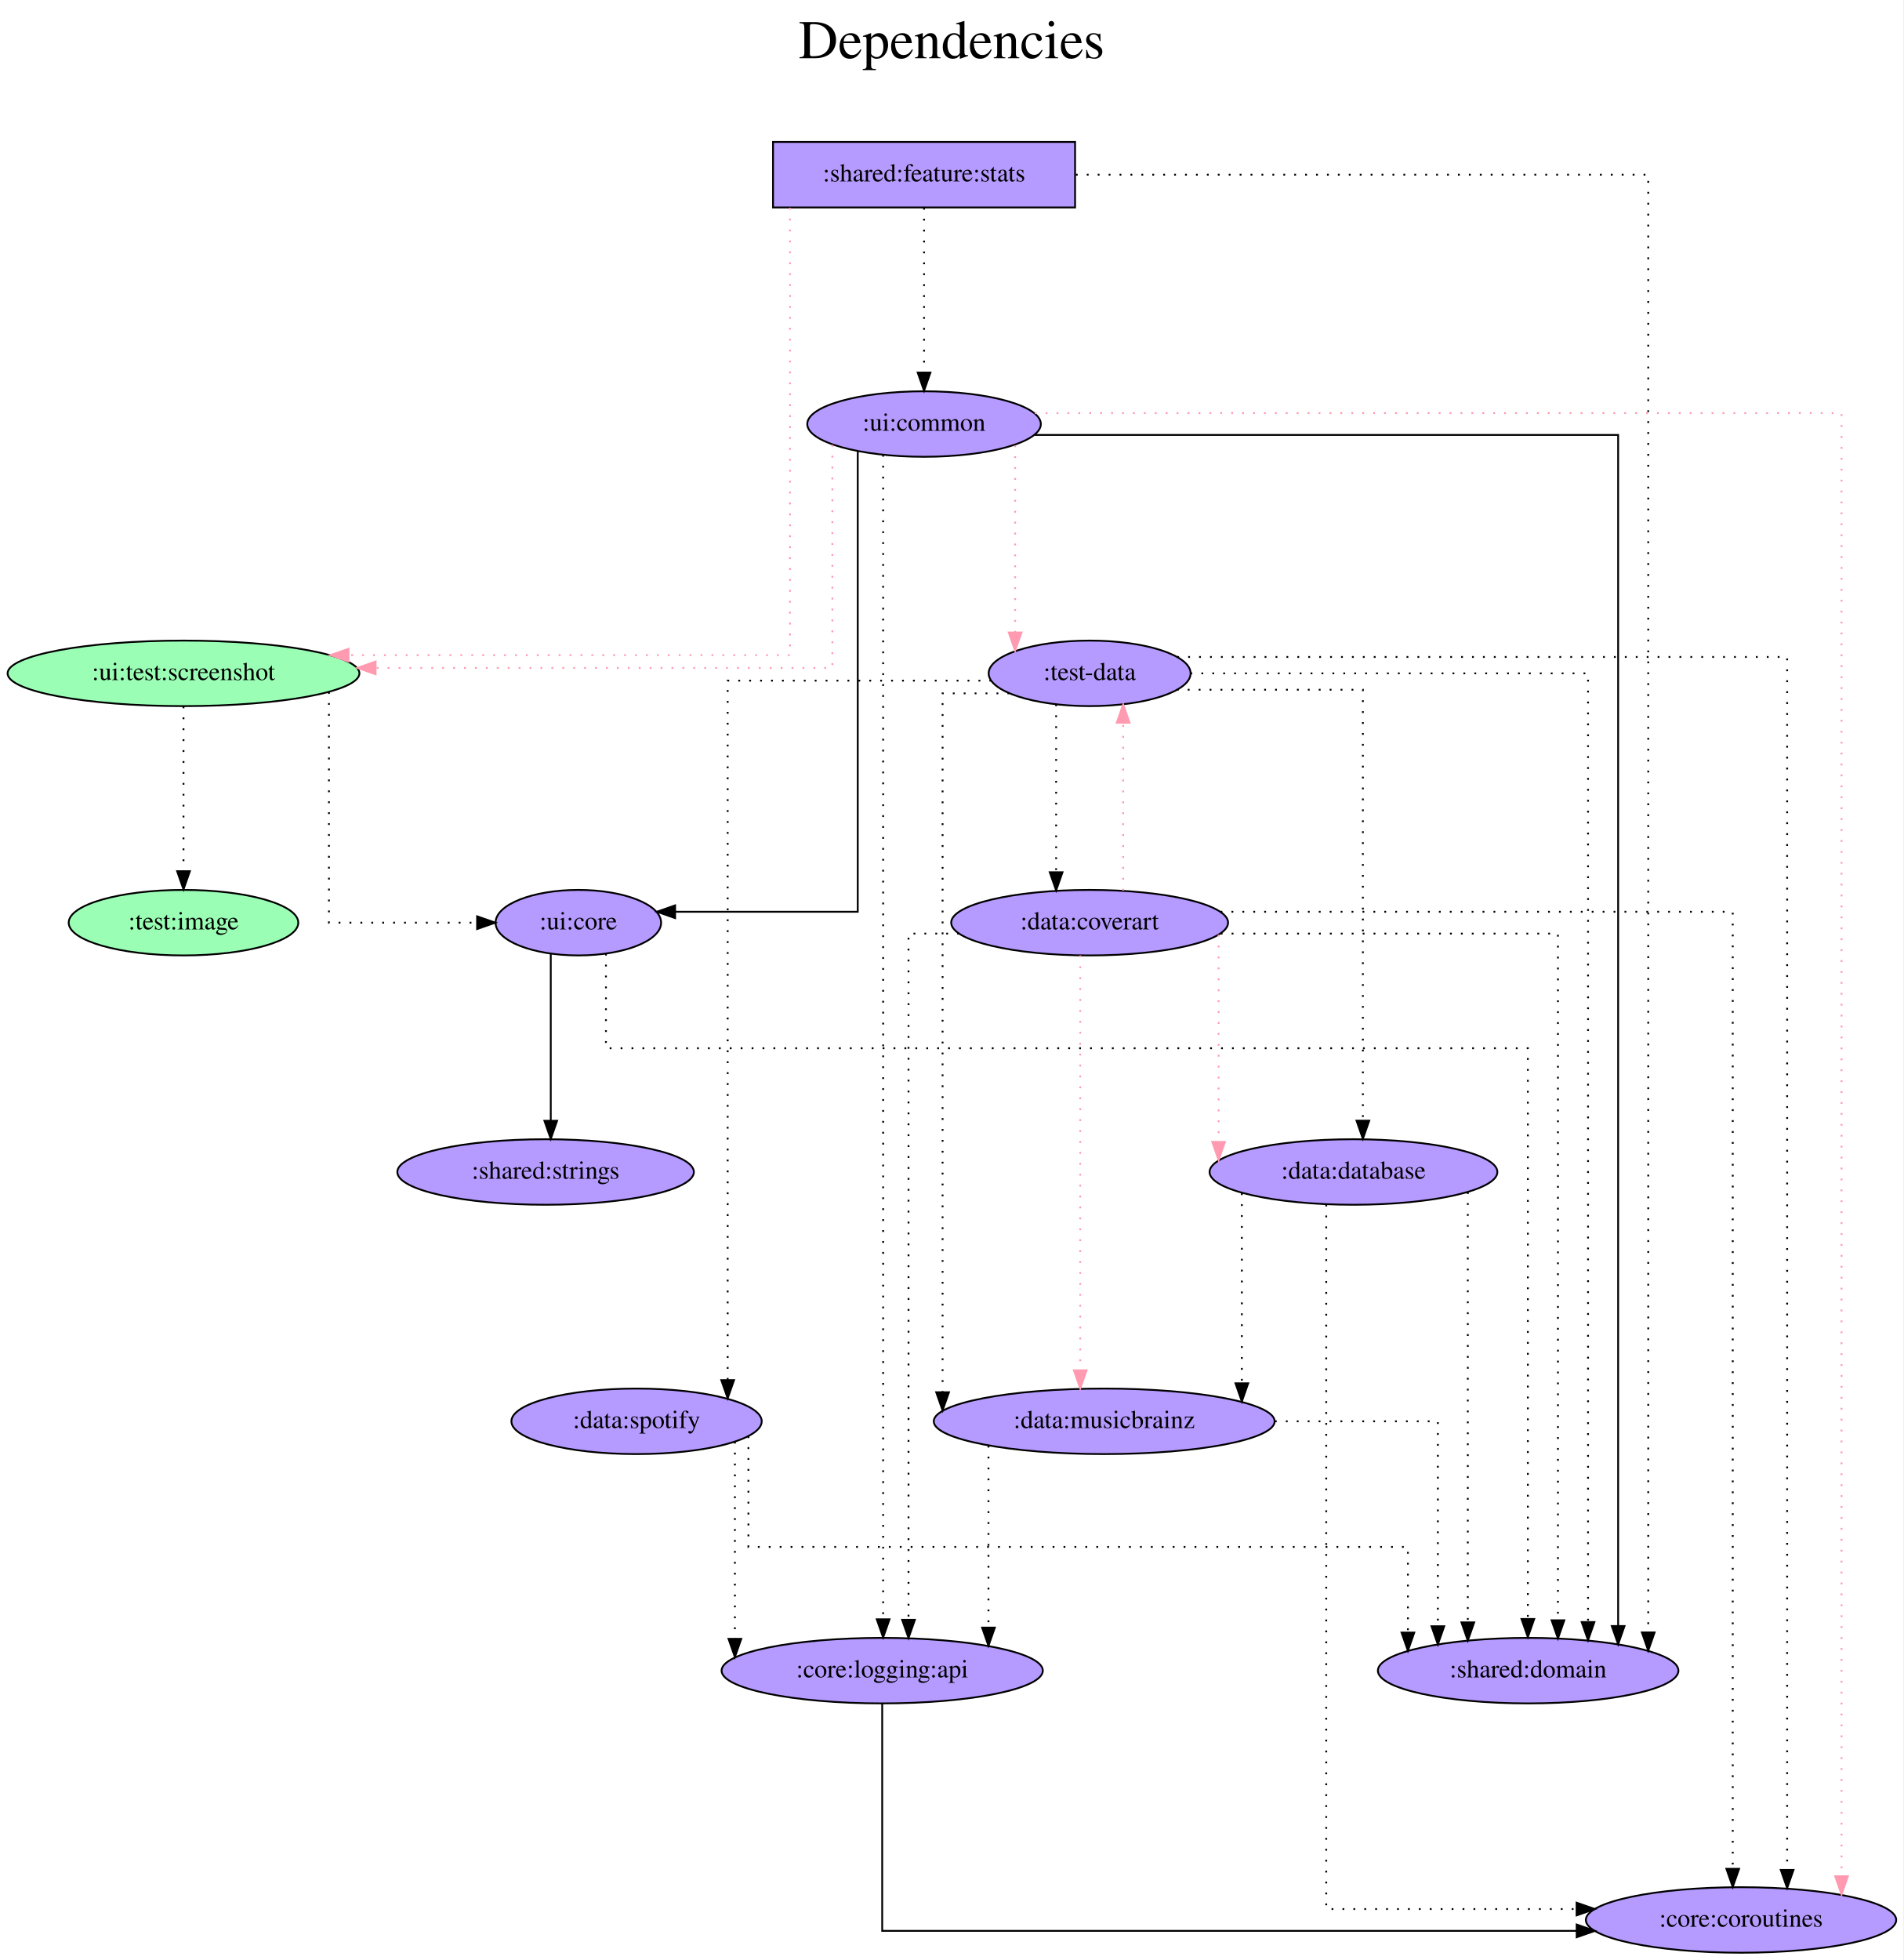
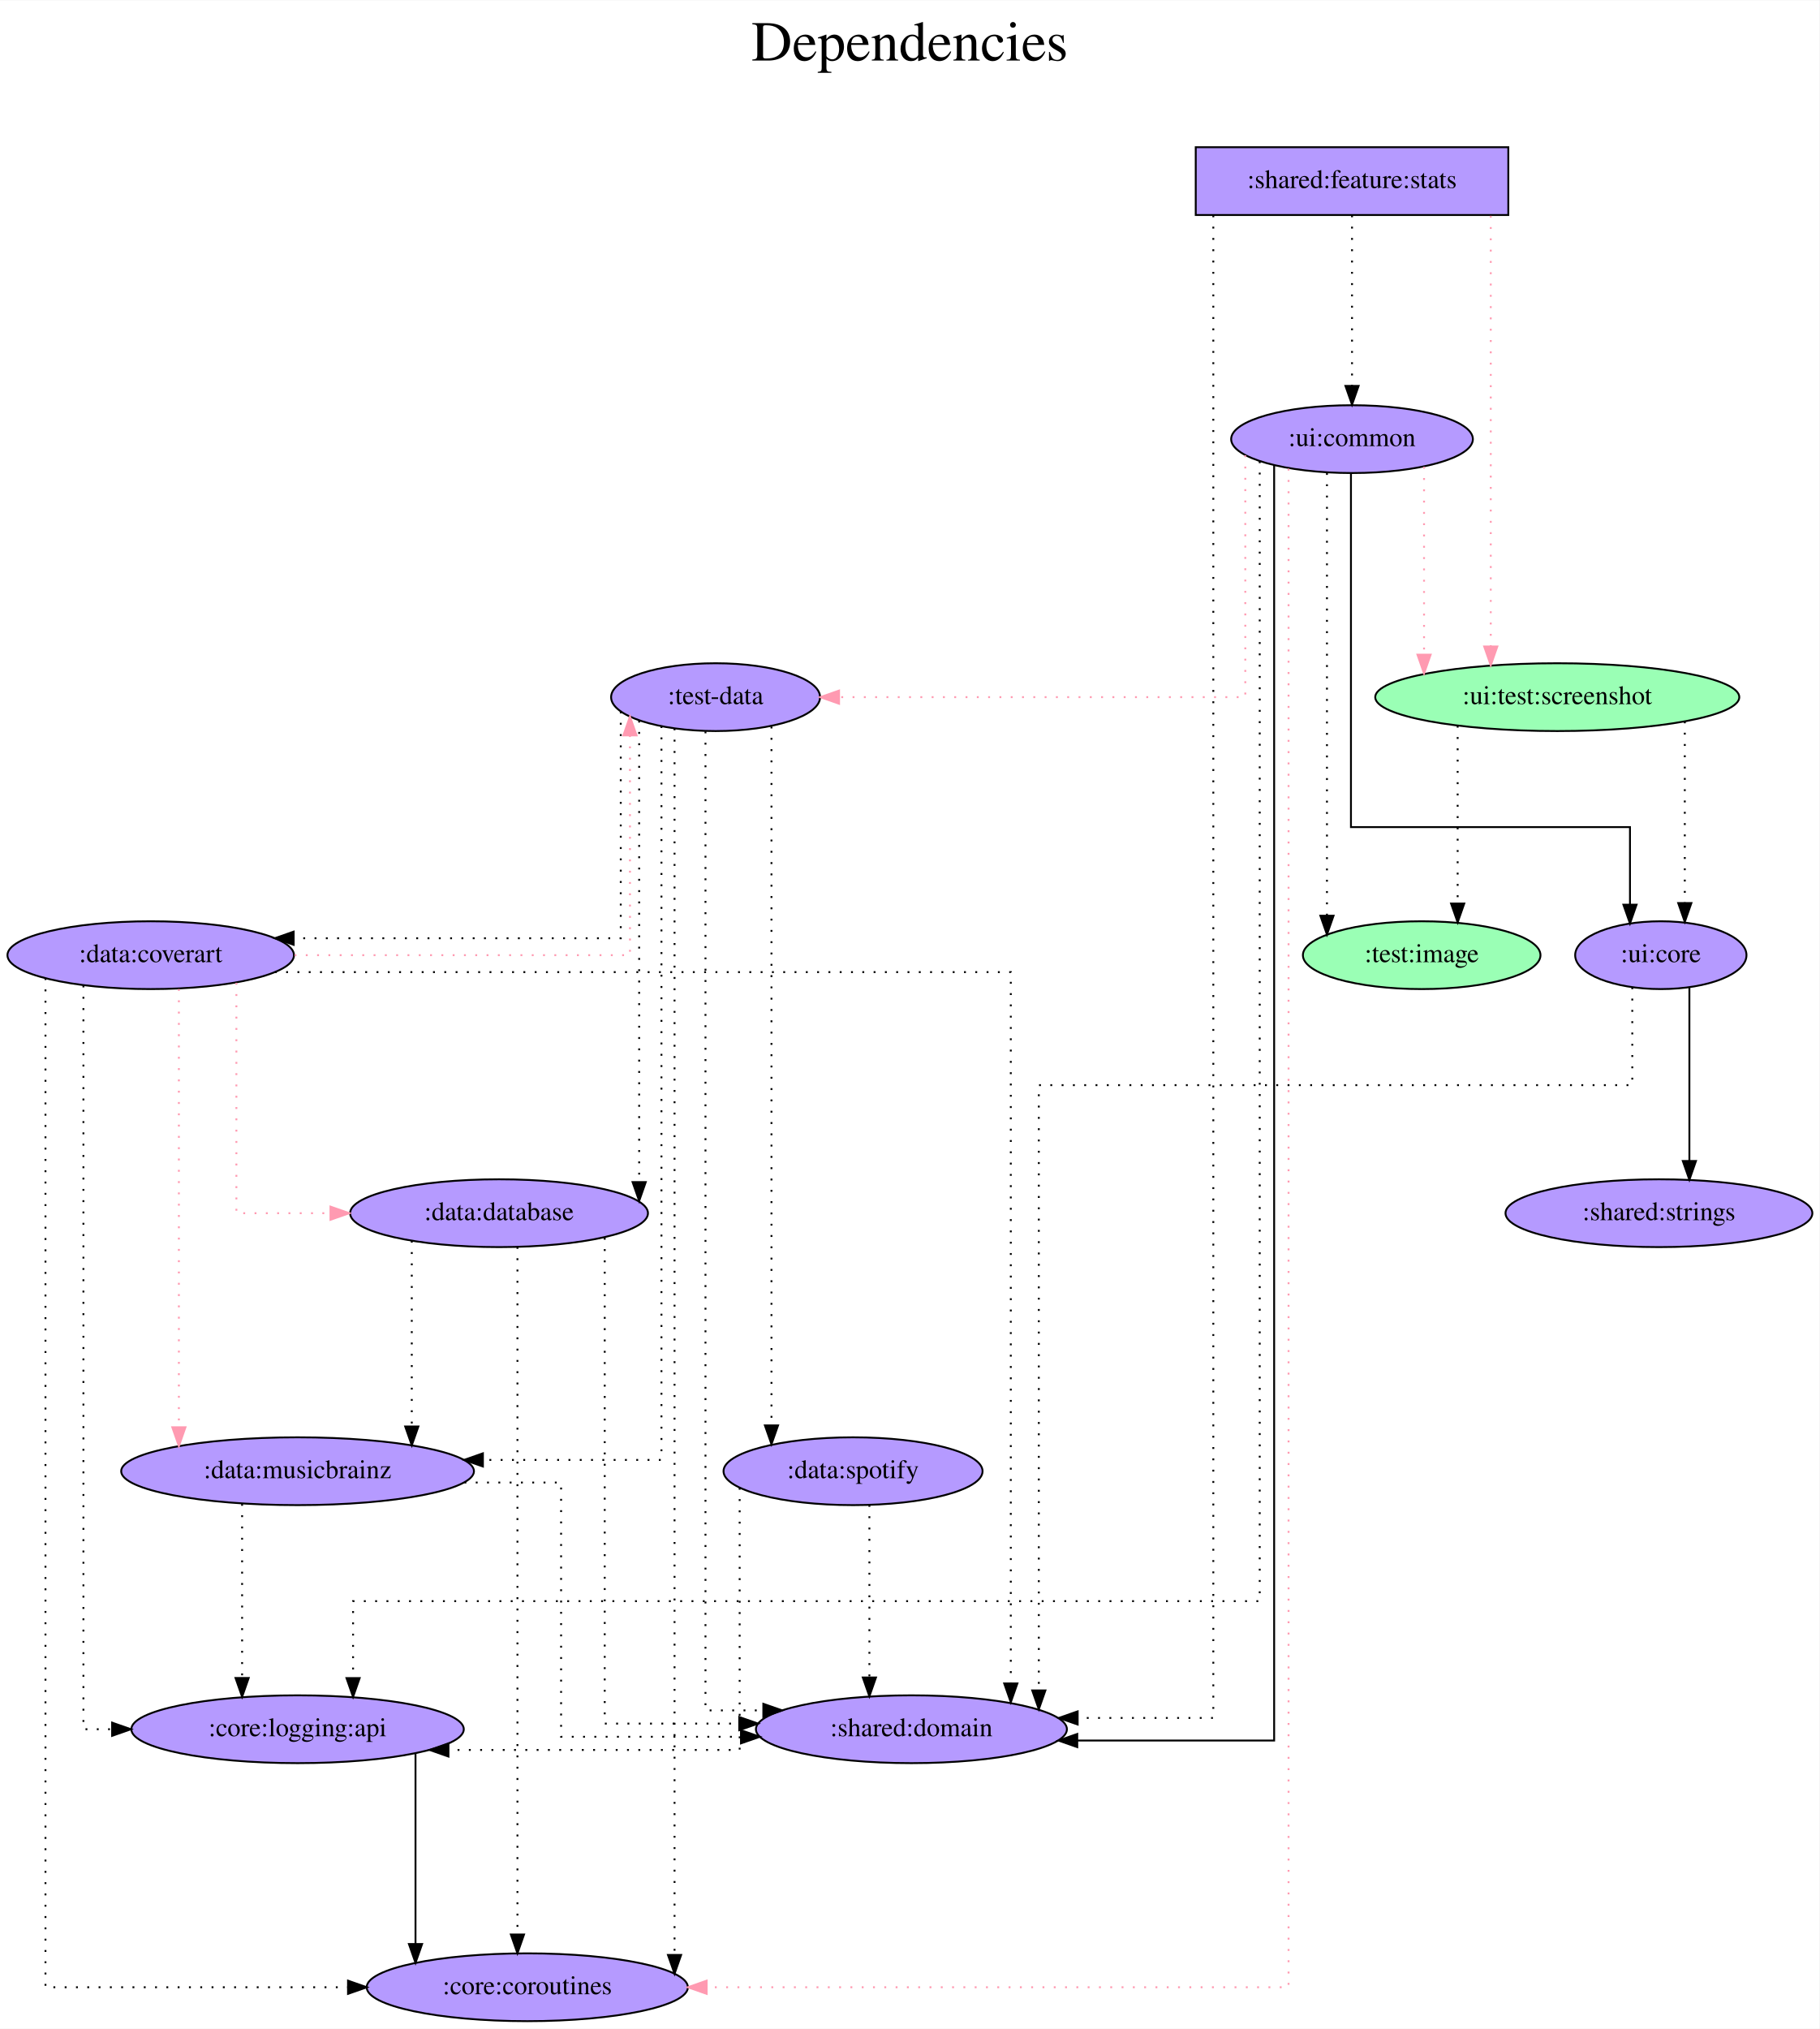
- <svg xmlns="http://www.w3.org/2000/svg" width="1046pt" height="1077pt" viewBox="0.00 0.00 1045.98 1077.00">
+ <svg xmlns="http://www.w3.org/2000/svg" width="966pt" height="1077pt" viewBox="0.00 0.00 966.29 1077.00">
  <g id="graph0" class="graph" transform="scale(1 1) rotate(0) translate(4 1073)">
-     <polygon fill="white" stroke="transparent" points="-4,4 -4,-1073 1041.98,-1073 1041.98,4 -4,4" />
-     <text text-anchor="middle" x="518.99" y="-1041" font-family="Times,serif" font-size="30.00">Dependencies</text>
-     <text text-anchor="middle" x="518.99" y="-1008" font-family="Times,serif" font-size="30.00"> </text>
+     <polygon fill="white" stroke="transparent" points="-4,4 -4,-1073 962.29,-1073 962.29,4 -4,4" />
+     <text text-anchor="middle" x="479.14" y="-1041" font-family="Times,serif" font-size="30.00">Dependencies</text>
+     <text text-anchor="middle" x="479.14" y="-1008" font-family="Times,serif" font-size="30.00"> </text>
    <g id="node1" class="node">
-       <polygon fill="#b59aff" stroke="black" points="586.84,-995 420.84,-995 420.84,-959 586.84,-959 586.84,-995" />
-       <text text-anchor="middle" x="503.84" y="-973.3" font-family="Times,serif" font-size="14.00">:shared:feature:stats</text>
+       <polygon fill="#b59aff" stroke="black" points="797.04,-995 631.04,-995 631.04,-959 797.04,-959 797.04,-995" />
+       <text text-anchor="middle" x="714.04" y="-973.3" font-family="Times,serif" font-size="14.00">:shared:feature:stats</text>
    </g>
    <g id="node2" class="node">
-       <ellipse fill="#9affb5" stroke="black" cx="96.84" cy="-703" rx="96.68" ry="18" />
-       <text text-anchor="middle" x="96.84" y="-699.3" font-family="Times,serif" font-size="14.00">:ui:test:screenshot</text>
+       <ellipse fill="#9affb5" stroke="black" cx="823.04" cy="-703" rx="96.68" ry="18" />
+       <text text-anchor="middle" x="823.04" y="-699.3" font-family="Times,serif" font-size="14.00">:ui:test:screenshot</text>
    </g>
    <g id="edge1" class="edge">
-       <path fill="none" stroke="#ff9ab1" stroke-dasharray="1,5" d="M430.17,-958.85C430.17,-899.21 430.17,-713 430.17,-713 430.17,-713 187.53,-713 187.53,-713" />
-       <polygon fill="#ff9ab1" stroke="#ff9ab1" points="187.53,-709.5 177.53,-713 187.53,-716.5 187.53,-709.5" />
+       <path fill="none" stroke="#ff9ab1" stroke-dasharray="1,5" d="M787.72,-958.6C787.72,-958.6 787.72,-729.91 787.72,-729.91" />
+       <polygon fill="#ff9ab1" stroke="#ff9ab1" points="791.22,-729.91 787.72,-719.91 784.22,-729.91 791.22,-729.91" />
    </g>
    <g id="node3" class="node">
-       <ellipse fill="#b59aff" stroke="black" cx="503.84" cy="-840" rx="64.19" ry="18" />
-       <text text-anchor="middle" x="503.84" y="-836.3" font-family="Times,serif" font-size="14.00">:ui:common</text>
+       <ellipse fill="#b59aff" stroke="black" cx="714.04" cy="-840" rx="64.19" ry="18" />
+       <text text-anchor="middle" x="714.04" y="-836.3" font-family="Times,serif" font-size="14.00">:ui:common</text>
    </g>
    <g id="edge2" class="edge">
-       <path fill="none" stroke="black" stroke-dasharray="1,5" d="M503.84,-958.81C503.84,-958.81 503.84,-868.27 503.84,-868.27" />
-       <polygon fill="black" stroke="black" points="507.34,-868.27 503.84,-858.27 500.34,-868.27 507.34,-868.27" />
+       <path fill="none" stroke="black" stroke-dasharray="1,5" d="M714.04,-958.81C714.04,-958.81 714.04,-868.27 714.04,-868.27" />
+       <polygon fill="black" stroke="black" points="717.54,-868.27 714.04,-858.27 710.54,-868.27 717.54,-868.27" />
    </g>
    <g id="node4" class="node">
-       <ellipse fill="#b59aff" stroke="black" cx="835.84" cy="-155" rx="82.59" ry="18" />
-       <text text-anchor="middle" x="835.84" y="-151.3" font-family="Times,serif" font-size="14.00">:shared:domain</text>
+       <ellipse fill="#b59aff" stroke="black" cx="480.04" cy="-155" rx="82.59" ry="18" />
+       <text text-anchor="middle" x="480.04" y="-151.3" font-family="Times,serif" font-size="14.00">:shared:domain</text>
    </g>
    <g id="edge3" class="edge">
-       <path fill="none" stroke="black" stroke-dasharray="1,5" d="M587.28,-977C703.98,-977 901.84,-977 901.84,-977 901.84,-977 901.84,-176 901.84,-176" />
-       <polygon fill="black" stroke="black" points="905.34,-176 901.84,-166 898.34,-176 905.34,-176" />
+       <path fill="none" stroke="black" stroke-dasharray="1,5" d="M640.37,-958.81C640.37,-838.41 640.37,-161 640.37,-161 640.37,-161 568.33,-161 568.33,-161" />
+       <polygon fill="black" stroke="black" points="568.33,-157.5 558.33,-161 568.33,-164.5 568.33,-157.5" />
    </g>
    <g id="node5" class="node">
-       <ellipse fill="#b59aff" stroke="black" cx="313.84" cy="-566" rx="45.49" ry="18" />
-       <text text-anchor="middle" x="313.84" y="-562.3" font-family="Times,serif" font-size="14.00">:ui:core</text>
+       <ellipse fill="#b59aff" stroke="black" cx="878.04" cy="-566" rx="45.49" ry="18" />
+       <text text-anchor="middle" x="878.04" y="-562.3" font-family="Times,serif" font-size="14.00">:ui:core</text>
    </g>
    <g id="edge4" class="edge">
-       <path fill="none" stroke="black" stroke-dasharray="1,5" d="M176.78,-692.7C176.78,-660.84 176.78,-566 176.78,-566 176.78,-566 258.2,-566 258.2,-566" />
-       <polygon fill="black" stroke="black" points="258.2,-569.5 268.2,-566 258.2,-562.5 258.2,-569.5" />
+       <path fill="none" stroke="black" stroke-dasharray="1,5" d="M890.77,-690.11C890.77,-690.11 890.77,-593.66 890.77,-593.66" />
+       <polygon fill="black" stroke="black" points="894.27,-593.66 890.77,-583.66 887.27,-593.66 894.27,-593.66" />
    </g>
    <g id="node6" class="node">
-       <ellipse fill="#9affb5" stroke="black" cx="96.84" cy="-566" rx="63.09" ry="18" />
-       <text text-anchor="middle" x="96.84" y="-562.3" font-family="Times,serif" font-size="14.00">:test:image</text>
+       <ellipse fill="#9affb5" stroke="black" cx="751.04" cy="-566" rx="63.09" ry="18" />
+       <text text-anchor="middle" x="751.04" y="-562.3" font-family="Times,serif" font-size="14.00">:test:image</text>
    </g>
    <g id="edge5" class="edge">
-       <path fill="none" stroke="black" stroke-dasharray="1,5" d="M96.84,-684.81C96.84,-684.81 96.84,-594.27 96.84,-594.27" />
-       <polygon fill="black" stroke="black" points="100.34,-594.27 96.84,-584.27 93.34,-594.27 100.34,-594.27" />
+       <path fill="none" stroke="black" stroke-dasharray="1,5" d="M770.14,-687.82C770.14,-687.82 770.14,-593.4 770.14,-593.4" />
+       <polygon fill="black" stroke="black" points="773.64,-593.4 770.14,-583.4 766.64,-593.4 773.64,-593.4" />
+     </g>
+     <g id="edge8" class="edge">
+       <path fill="none" stroke="#ff9ab1" stroke-dasharray="1,5" d="M752.29,-825.34C752.29,-825.34 752.29,-725.55 752.29,-725.55" />
+       <polygon fill="#ff9ab1" stroke="#ff9ab1" points="755.79,-725.55 752.29,-715.55 748.79,-725.55 755.79,-725.55" />
+     </g>
+     <g id="edge10" class="edge">
+       <path fill="none" stroke="black" d="M672.68,-826.2C672.68,-728.81 672.68,-149 672.68,-149 672.68,-149 568.12,-149 568.12,-149" />
+       <polygon fill="black" stroke="black" points="568.12,-145.5 558.12,-149 568.12,-152.5 568.12,-145.5" />
+     </g>
+     <g id="edge11" class="edge">
+       <path fill="none" stroke="black" d="M713.47,-821.72C713.47,-771.3 713.47,-634 713.47,-634 713.47,-634 861.66,-634 861.66,-634 861.66,-634 861.66,-592.81 861.66,-592.81" />
+       <polygon fill="black" stroke="black" points="865.16,-592.81 861.66,-582.81 858.16,-592.81 865.16,-592.81" />
+     </g>
+     <g id="edge6" class="edge">
+       <path fill="none" stroke="black" stroke-dasharray="1,5" d="M700.73,-822.02C700.73,-822.02 700.73,-586.94 700.73,-586.94" />
+       <polygon fill="black" stroke="black" points="704.23,-586.94 700.73,-576.94 697.23,-586.94 704.23,-586.94" />
+     </g>
+     <g id="node7" class="node">
+       <ellipse fill="#b59aff" stroke="black" cx="376.04" cy="-703" rx="55.49" ry="18" />
+       <text text-anchor="middle" x="376.04" y="-699.3" font-family="Times,serif" font-size="14.00">:test-data</text>
    </g>
    <g id="edge7" class="edge">
-       <path fill="none" stroke="#ff9ab1" stroke-dasharray="1,5" d="M453.45,-828.58C453.45,-796.17 453.45,-706 453.45,-706 453.45,-706 202.41,-706 202.41,-706" />
-       <polygon fill="#ff9ab1" stroke="#ff9ab1" points="202.41,-702.5 192.41,-706 202.41,-709.5 202.41,-702.5" />
+       <path fill="none" stroke="#ff9ab1" stroke-dasharray="1,5" d="M657.36,-831.43C657.36,-801.44 657.36,-703 657.36,-703 657.36,-703 441.62,-703 441.62,-703" />
+       <polygon fill="#ff9ab1" stroke="#ff9ab1" points="441.62,-699.5 431.62,-703 441.62,-706.5 441.62,-699.5" />
+     </g>
+     <g id="node8" class="node">
+       <ellipse fill="#b59aff" stroke="black" cx="276.04" cy="-18" rx="85.29" ry="18" />
+       <text text-anchor="middle" x="276.04" y="-14.3" font-family="Times,serif" font-size="14.00">:core:coroutines</text>
    </g>
    <g id="edge9" class="edge">
-       <path fill="none" stroke="black" d="M564.71,-834C672.4,-834 885.3,-834 885.3,-834 885.3,-834 885.3,-179.5 885.3,-179.5" />
-       <polygon fill="black" stroke="black" points="888.8,-179.5 885.3,-169.5 881.8,-179.5 888.8,-179.5" />
-     </g>
-     <g id="edge10" class="edge">
-       <path fill="none" stroke="black" d="M467.4,-824.82C467.4,-768.13 467.4,-572 467.4,-572 467.4,-572 367.02,-572 367.02,-572" />
-       <polygon fill="black" stroke="black" points="367.02,-568.5 357.02,-572 367.02,-575.5 367.02,-568.5" />
-     </g>
-     <g id="node7" class="node">
-       <ellipse fill="#b59aff" stroke="black" cx="594.84" cy="-703" rx="55.49" ry="18" />
-       <text text-anchor="middle" x="594.84" y="-699.3" font-family="Times,serif" font-size="14.00">:test-data</text>
-     </g>
-     <g id="edge6" class="edge">
-       <path fill="none" stroke="#ff9ab1" stroke-dasharray="1,5" d="M553.89,-828.32C553.89,-828.32 553.89,-725.44 553.89,-725.44" />
-       <polygon fill="#ff9ab1" stroke="#ff9ab1" points="557.39,-725.44 553.89,-715.44 550.39,-725.44 557.39,-725.44" />
-     </g>
-     <g id="node8" class="node">
-       <ellipse fill="#b59aff" stroke="black" cx="952.84" cy="-18" rx="85.29" ry="18" />
-       <text text-anchor="middle" x="952.84" y="-14.3" font-family="Times,serif" font-size="14.00">:core:coroutines</text>
-     </g>
-     <g id="edge8" class="edge">
-       <path fill="none" stroke="#ff9ab1" stroke-dasharray="1,5" d="M564.66,-846C698.78,-846 1008.08,-846 1008.08,-846 1008.08,-846 1008.08,-42.02 1008.08,-42.02" />
-       <polygon fill="#ff9ab1" stroke="#ff9ab1" points="1011.58,-42.02 1008.08,-32.02 1004.58,-42.02 1011.58,-42.02" />
+       <path fill="none" stroke="#ff9ab1" stroke-dasharray="1,5" d="M680.34,-824.31C680.34,-710.67 680.34,-18 680.34,-18 680.34,-18 371.29,-18 371.29,-18" />
+       <polygon fill="#ff9ab1" stroke="#ff9ab1" points="371.29,-14.5 361.29,-18 371.29,-21.5 371.29,-14.5" />
    </g>
    <g id="node9" class="node">
-       <ellipse fill="#b59aff" stroke="black" cx="480.84" cy="-155" rx="88.28" ry="18" />
-       <text text-anchor="middle" x="480.84" y="-151.3" font-family="Times,serif" font-size="14.00">:core:logging:api</text>
+       <ellipse fill="#b59aff" stroke="black" cx="154.04" cy="-155" rx="88.28" ry="18" />
+       <text text-anchor="middle" x="154.04" y="-151.3" font-family="Times,serif" font-size="14.00">:core:logging:api</text>
    </g>
-     <g id="edge11" class="edge">
-       <path fill="none" stroke="black" stroke-dasharray="1,5" d="M481.35,-823.07C481.35,-823.07 481.35,-183.21 481.35,-183.21" />
-       <polygon fill="black" stroke="black" points="484.85,-183.21 481.35,-173.21 477.85,-183.21 484.85,-183.21" />
+     <g id="edge12" class="edge">
+       <path fill="none" stroke="black" stroke-dasharray="1,5" d="M665.02,-828.23C665.02,-742.93 665.02,-223 665.02,-223 665.02,-223 183.51,-223 183.51,-223 183.51,-223 183.51,-182.16 183.51,-182.16" />
+       <polygon fill="black" stroke="black" points="187.01,-182.16 183.51,-172.16 180.01,-182.16 187.01,-182.16" />
+     </g>
+     <g id="edge14" class="edge">
+       <path fill="none" stroke="black" stroke-dasharray="1,5" d="M862.88,-548.94C862.88,-528.51 862.88,-497 862.88,-497 862.88,-497 547.7,-497 547.7,-497 547.7,-497 547.7,-175.61 547.7,-175.61" />
+       <polygon fill="black" stroke="black" points="551.2,-175.61 547.7,-165.61 544.2,-175.61 551.2,-175.61" />
+     </g>
+     <g id="node10" class="node">
+       <ellipse fill="#b59aff" stroke="black" cx="877.04" cy="-429" rx="81.49" ry="18" />
+       <text text-anchor="middle" x="877.04" y="-425.3" font-family="Times,serif" font-size="14.00">:shared:strings</text>
    </g>
    <g id="edge13" class="edge">
-       <path fill="none" stroke="black" stroke-dasharray="1,5" d="M329.01,-548.94C329.01,-528.51 329.01,-497 329.01,-497 329.01,-497 835.68,-497 835.68,-497 835.68,-497 835.68,-183.39 835.68,-183.39" />
-       <polygon fill="black" stroke="black" points="839.18,-183.39 835.68,-173.39 832.18,-183.39 839.18,-183.39" />
-     </g>
-     <g id="node10" class="node">
-       <ellipse fill="#b59aff" stroke="black" cx="295.84" cy="-429" rx="81.49" ry="18" />
-       <text text-anchor="middle" x="295.84" y="-425.3" font-family="Times,serif" font-size="14.00">:shared:strings</text>
-     </g>
-     <g id="edge12" class="edge">
-       <path fill="none" stroke="black" d="M298.68,-548.93C298.68,-548.93 298.68,-457.16 298.68,-457.16" />
-       <polygon fill="black" stroke="black" points="302.18,-457.16 298.68,-447.16 295.18,-457.16 302.18,-457.16" />
-     </g>
-     <g id="edge14" class="edge">
-       <path fill="none" stroke="black" stroke-dasharray="1,5" d="M650.27,-703C730.31,-703 868.76,-703 868.76,-703 868.76,-703 868.76,-181.7 868.76,-181.7" />
-       <polygon fill="black" stroke="black" points="872.26,-181.7 868.76,-171.7 865.26,-181.7 872.26,-181.7" />
+       <path fill="none" stroke="black" d="M893.21,-548.93C893.21,-548.93 893.21,-456.72 893.21,-456.72" />
+       <polygon fill="black" stroke="black" points="896.71,-456.72 893.21,-446.72 889.71,-456.72 896.71,-456.72" />
    </g>
    <g id="edge15" class="edge">
-       <path fill="none" stroke="black" stroke-dasharray="1,5" d="M643,-712C745.96,-712 978.18,-712 978.18,-712 978.18,-712 978.18,-45.5 978.18,-45.5" />
-       <polygon fill="black" stroke="black" points="981.68,-45.5 978.18,-35.5 974.68,-45.5 981.68,-45.5" />
+       <path fill="none" stroke="black" stroke-dasharray="1,5" d="M370.67,-684.79C370.67,-590.81 370.67,-165 370.67,-165 370.67,-165 401.4,-165 401.4,-165" />
+       <polygon fill="black" stroke="black" points="401.4,-168.5 411.4,-165 401.39,-161.5 401.4,-168.5" />
+     </g>
+     <g id="edge16" class="edge">
+       <path fill="none" stroke="black" stroke-dasharray="1,5" d="M354.24,-686.41C354.24,-686.41 354.24,-35.16 354.24,-35.16" />
+       <polygon fill="black" stroke="black" points="357.74,-35.16 354.24,-25.16 350.74,-35.16 357.74,-35.16" />
    </g>
    <g id="node11" class="node">
-       <ellipse fill="#b59aff" stroke="black" cx="739.84" cy="-429" rx="79.09" ry="18" />
-       <text text-anchor="middle" x="739.84" y="-425.3" font-family="Times,serif" font-size="14.00">:data:database</text>
+       <ellipse fill="#b59aff" stroke="black" cx="261.04" cy="-429" rx="79.09" ry="18" />
+       <text text-anchor="middle" x="261.04" y="-425.3" font-family="Times,serif" font-size="14.00">:data:database</text>
    </g>
-     <g id="edge16" class="edge">
-       <path fill="none" stroke="black" stroke-dasharray="1,5" d="M642.77,-694C686.72,-694 745.01,-694 745.01,-694 745.01,-694 745.01,-457.21 745.01,-457.21" />
-       <polygon fill="black" stroke="black" points="748.51,-457.21 745.01,-447.21 741.51,-457.21 748.51,-457.21" />
+     <g id="edge17" class="edge">
+       <path fill="none" stroke="black" stroke-dasharray="1,5" d="M335.45,-690.51C335.45,-690.51 335.45,-445.51 335.45,-445.51" />
+       <polygon fill="black" stroke="black" points="338.95,-445.51 335.45,-435.51 331.95,-445.51 338.95,-445.51" />
    </g>
    <g id="node12" class="node">
-       <ellipse fill="#b59aff" stroke="black" cx="602.84" cy="-292" rx="93.68" ry="18" />
-       <text text-anchor="middle" x="602.84" y="-288.3" font-family="Times,serif" font-size="14.00">:data:musicbrainz</text>
+       <ellipse fill="#b59aff" stroke="black" cx="154.04" cy="-292" rx="93.68" ry="18" />
+       <text text-anchor="middle" x="154.04" y="-288.3" font-family="Times,serif" font-size="14.00">:data:musicbrainz</text>
    </g>
-     <g id="edge17" class="edge">
-       <path fill="none" stroke="black" stroke-dasharray="1,5" d="M550.65,-692C531.78,-692 514.02,-692 514.02,-692 514.02,-692 514.02,-307.96 514.02,-307.96" />
-       <polygon fill="black" stroke="black" points="517.52,-307.96 514.02,-297.96 510.52,-307.96 517.52,-307.96" />
+     <g id="edge18" class="edge">
+       <path fill="none" stroke="black" stroke-dasharray="1,5" d="M347.29,-687.62C347.29,-613.64 347.29,-298 347.29,-298 347.29,-298 252.46,-298 252.46,-298" />
+       <polygon fill="black" stroke="black" points="252.46,-294.5 242.46,-298 252.46,-301.5 252.46,-294.5" />
    </g>
    <g id="node13" class="node">
-       <ellipse fill="#b59aff" stroke="black" cx="594.84" cy="-566" rx="76.09" ry="18" />
-       <text text-anchor="middle" x="594.84" y="-562.3" font-family="Times,serif" font-size="14.00">:data:coverart</text>
+       <ellipse fill="#b59aff" stroke="black" cx="76.04" cy="-566" rx="76.09" ry="18" />
+       <text text-anchor="middle" x="76.04" y="-562.3" font-family="Times,serif" font-size="14.00">:data:coverart</text>
    </g>
-     <g id="edge18" class="edge">
-       <path fill="none" stroke="black" stroke-dasharray="1,5" d="M576.43,-685.93C576.43,-685.93 576.43,-593.72 576.43,-593.72" />
-       <polygon fill="black" stroke="black" points="579.93,-593.72 576.43,-583.72 572.93,-593.72 579.93,-593.72" />
+     <g id="edge19" class="edge">
+       <path fill="none" stroke="black" stroke-dasharray="1,5" d="M325.68,-695.38C325.68,-667.82 325.68,-575 325.68,-575 325.68,-575 151.96,-575 151.96,-575" />
+       <polygon fill="black" stroke="black" points="151.96,-571.5 141.96,-575 151.96,-578.5 151.96,-571.5" />
    </g>
    <g id="node14" class="node">
-       <ellipse fill="#b59aff" stroke="black" cx="345.84" cy="-292" rx="68.79" ry="18" />
-       <text text-anchor="middle" x="345.84" y="-288.3" font-family="Times,serif" font-size="14.00">:data:spotify</text>
-     </g>
-     <g id="edge19" class="edge">
-       <path fill="none" stroke="black" stroke-dasharray="1,5" d="M540.75,-699C481.84,-699 395.91,-699 395.91,-699 395.91,-699 395.91,-314.63 395.91,-314.63" />
-       <polygon fill="black" stroke="black" points="399.41,-314.63 395.91,-304.63 392.41,-314.63 399.41,-314.63" />
+       <ellipse fill="#b59aff" stroke="black" cx="449.04" cy="-292" rx="68.79" ry="18" />
+       <text text-anchor="middle" x="449.04" y="-288.3" font-family="Times,serif" font-size="14.00">:data:spotify</text>
    </g>
    <g id="edge20" class="edge">
-       <path fill="none" stroke="black" d="M480.84,-136.89C480.84,-98.41 480.84,-12 480.84,-12 480.84,-12 862.51,-12 862.51,-12" />
-       <polygon fill="black" stroke="black" points="862.51,-15.5 872.51,-12 862.51,-8.5 862.51,-15.5" />
+       <path fill="none" stroke="black" stroke-dasharray="1,5" d="M405.72,-687.39C405.72,-687.39 405.72,-316.33 405.72,-316.33" />
+       <polygon fill="black" stroke="black" points="409.22,-316.33 405.72,-306.33 402.22,-316.33 409.22,-316.33" />
    </g>
    <g id="edge21" class="edge">
-       <path fill="none" stroke="black" stroke-dasharray="1,5" d="M802.68,-417.92C802.68,-417.92 802.68,-181.51 802.68,-181.51" />
-       <polygon fill="black" stroke="black" points="806.18,-181.51 802.68,-171.51 799.18,-181.51 806.18,-181.51" />
+       <path fill="none" stroke="black" d="M216.67,-142.11C216.67,-142.11 216.67,-40.95 216.67,-40.95" />
+       <polygon fill="black" stroke="black" points="220.17,-40.95 216.67,-30.95 213.17,-40.95 220.17,-40.95" />
    </g>
    <g id="edge22" class="edge">
-       <path fill="none" stroke="black" stroke-dasharray="1,5" d="M724.87,-411.08C724.87,-332.7 724.87,-24 724.87,-24 724.87,-24 862.47,-24 862.47,-24" />
-       <polygon fill="black" stroke="black" points="862.47,-27.5 872.47,-24 862.47,-20.5 862.47,-27.5" />
+       <path fill="none" stroke="black" stroke-dasharray="1,5" d="M317.16,-415.93C317.16,-361.8 317.16,-158 317.16,-158 317.16,-158 388.6,-158 388.6,-158" />
+       <polygon fill="black" stroke="black" points="388.6,-161.5 398.6,-158 388.6,-154.5 388.6,-161.5" />
    </g>
    <g id="edge23" class="edge">
-       <path fill="none" stroke="black" stroke-dasharray="1,5" d="M678.49,-417.32C678.49,-417.32 678.49,-312.89 678.49,-312.89" />
-       <polygon fill="black" stroke="black" points="681.99,-312.89 678.49,-302.89 674.99,-312.89 681.99,-312.89" />
+       <path fill="none" stroke="black" stroke-dasharray="1,5" d="M270.81,-411.08C270.81,-411.08 270.81,-46.02 270.81,-46.02" />
+       <polygon fill="black" stroke="black" points="274.31,-46.02 270.81,-36.02 267.31,-46.02 274.31,-46.02" />
    </g>
    <g id="edge24" class="edge">
-       <path fill="none" stroke="black" stroke-dasharray="1,5" d="M696.68,-292C741.79,-292 786.22,-292 786.22,-292 786.22,-292 786.22,-179.4 786.22,-179.4" />
-       <polygon fill="black" stroke="black" points="789.72,-179.4 786.22,-169.4 782.72,-179.4 789.72,-179.4" />
+       <path fill="none" stroke="black" stroke-dasharray="1,5" d="M214.69,-414.34C214.69,-414.34 214.69,-315.74 214.69,-315.74" />
+       <polygon fill="black" stroke="black" points="218.19,-315.74 214.69,-305.74 211.19,-315.74 218.19,-315.74" />
    </g>
    <g id="edge25" class="edge">
-       <path fill="none" stroke="black" stroke-dasharray="1,5" d="M539.24,-278.61C539.24,-278.61 539.24,-178.64 539.24,-178.64" />
-       <polygon fill="black" stroke="black" points="542.74,-178.64 539.24,-168.64 535.74,-178.64 542.74,-178.64" />
+       <path fill="none" stroke="black" stroke-dasharray="1,5" d="M242.67,-286C270.44,-286 293.99,-286 293.99,-286 293.99,-286 293.99,-151 293.99,-151 293.99,-151 389.52,-151 389.52,-151" />
+       <polygon fill="black" stroke="black" points="389.52,-154.5 399.52,-151 389.52,-147.5 389.52,-154.5" />
    </g>
    <g id="edge26" class="edge">
-       <path fill="none" stroke="black" stroke-dasharray="1,5" d="M666.88,-560C743.02,-560 852.22,-560 852.22,-560 852.22,-560 852.22,-182.66 852.22,-182.66" />
-       <polygon fill="black" stroke="black" points="855.72,-182.66 852.22,-172.66 848.72,-182.66 855.72,-182.66" />
+       <path fill="none" stroke="black" stroke-dasharray="1,5" d="M124.58,-274.65C124.58,-274.65 124.58,-182.21 124.58,-182.21" />
+       <polygon fill="black" stroke="black" points="128.08,-182.21 124.58,-172.21 121.08,-182.21 128.08,-182.21" />
+     </g>
+     <g id="edge27" class="edge">
+       <path fill="none" stroke="black" stroke-dasharray="1,5" d="M141.97,-557C268.47,-557 532.82,-557 532.82,-557 532.82,-557 532.82,-179.31 532.82,-179.31" />
+       <polygon fill="black" stroke="black" points="536.32,-179.31 532.82,-169.31 529.32,-179.31 536.32,-179.31" />
+     </g>
+     <g id="edge30" class="edge">
+       <path fill="none" stroke="#ff9ab1" stroke-dasharray="1,5" d="M152.41,-566C227.38,-566 330.57,-566 330.57,-566 330.57,-566 330.57,-682.7 330.57,-682.7" />
+       <polygon fill="#ff9ab1" stroke="#ff9ab1" points="327.07,-682.7 330.57,-692.7 334.07,-682.7 327.07,-682.7" />
    </g>
    <g id="edge29" class="edge">
-       <path fill="none" stroke="#ff9ab1" stroke-dasharray="1,5" d="M613.26,-583.63C613.26,-583.63 613.26,-675.87 613.26,-675.87" />
-       <polygon fill="#ff9ab1" stroke="#ff9ab1" points="609.76,-675.87 613.26,-685.87 616.76,-675.87 609.76,-675.87" />
+       <path fill="none" stroke="black" stroke-dasharray="1,5" d="M20.15,-553.79C20.15,-472.93 20.15,-18 20.15,-18 20.15,-18 180.83,-18 180.83,-18" />
+       <polygon fill="black" stroke="black" points="180.83,-21.5 190.83,-18 180.83,-14.5 180.83,-21.5" />
    </g>
    <g id="edge28" class="edge">
-       <path fill="none" stroke="black" stroke-dasharray="1,5" d="M666.79,-572C770.13,-572 948.28,-572 948.28,-572 948.28,-572 948.28,-46.12 948.28,-46.12" />
-       <polygon fill="black" stroke="black" points="951.78,-46.12 948.28,-36.12 944.78,-46.12 951.78,-46.12" />
+       <path fill="none" stroke="black" stroke-dasharray="1,5" d="M40.3,-549.89C40.3,-473.9 40.3,-155 40.3,-155 40.3,-155 55.54,-155 55.54,-155" />
+       <polygon fill="black" stroke="black" points="55.54,-158.5 65.54,-155 55.54,-151.5 55.54,-158.5" />
    </g>
-     <g id="edge27" class="edge">
-       <path fill="none" stroke="black" stroke-dasharray="1,5" d="M523.03,-560C507.33,-560 495.3,-560 495.3,-560 495.3,-560 495.3,-182.92 495.3,-182.92" />
-       <polygon fill="black" stroke="black" points="498.8,-182.92 495.3,-172.92 491.8,-182.92 498.8,-182.92" />
+     <g id="edge32" class="edge">
+       <path fill="none" stroke="#ff9ab1" stroke-dasharray="1,5" d="M121.54,-551.34C121.54,-516 121.54,-429 121.54,-429 121.54,-429 171.51,-429 171.51,-429" />
+       <polygon fill="#ff9ab1" stroke="#ff9ab1" points="171.51,-432.5 181.51,-429 171.51,-425.5 171.51,-432.5" />
    </g>
    <g id="edge31" class="edge">
-       <path fill="none" stroke="#ff9ab1" stroke-dasharray="1,5" d="M665.72,-559.39C665.72,-559.39 665.72,-445.54 665.72,-445.54" />
-       <polygon fill="#ff9ab1" stroke="#ff9ab1" points="669.22,-445.54 665.72,-435.54 662.22,-445.54 669.22,-445.54" />
-     </g>
-     <g id="edge30" class="edge">
-       <path fill="none" stroke="#ff9ab1" stroke-dasharray="1,5" d="M589.67,-548.02C589.67,-548.02 589.67,-320.04 589.67,-320.04" />
-       <polygon fill="#ff9ab1" stroke="#ff9ab1" points="593.17,-320.04 589.67,-310.04 586.17,-320.04 593.17,-320.04" />
-     </g>
-     <g id="edge32" class="edge">
-       <path fill="none" stroke="black" stroke-dasharray="1,5" d="M407.31,-283.81C407.31,-265.54 407.31,-223 407.31,-223 407.31,-223 769.76,-223 769.76,-223 769.76,-223 769.76,-175.93 769.76,-175.93" />
-       <polygon fill="black" stroke="black" points="773.26,-175.93 769.76,-165.93 766.26,-175.93 773.26,-175.93" />
+       <path fill="none" stroke="#ff9ab1" stroke-dasharray="1,5" d="M91,-548.02C91,-548.02 91,-315.34 91,-315.34" />
+       <polygon fill="#ff9ab1" stroke="#ff9ab1" points="94.5,-315.34 91,-305.34 87.5,-315.34 94.5,-315.34" />
    </g>
    <g id="edge33" class="edge">
-       <path fill="none" stroke="black" stroke-dasharray="1,5" d="M399.88,-280.79C399.88,-280.79 399.88,-172.47 399.88,-172.47" />
-       <polygon fill="black" stroke="black" points="403.38,-172.47 399.88,-162.47 396.38,-172.47 403.38,-172.47" />
+       <path fill="none" stroke="black" stroke-dasharray="1,5" d="M457.72,-274.09C457.72,-274.09 457.72,-182.48 457.72,-182.48" />
+       <polygon fill="black" stroke="black" points="461.22,-182.48 457.72,-172.48 454.22,-182.48 461.22,-182.48" />
+     </g>
+     <g id="edge34" class="edge">
+       <path fill="none" stroke="black" stroke-dasharray="1,5" d="M388.82,-283.19C388.82,-251.32 388.82,-144 388.82,-144 388.82,-144 234.17,-144 234.17,-144" />
+       <polygon fill="black" stroke="black" points="234.17,-140.5 224.17,-144 234.17,-147.5 234.17,-140.5" />
    </g>
  </g>
</svg>
